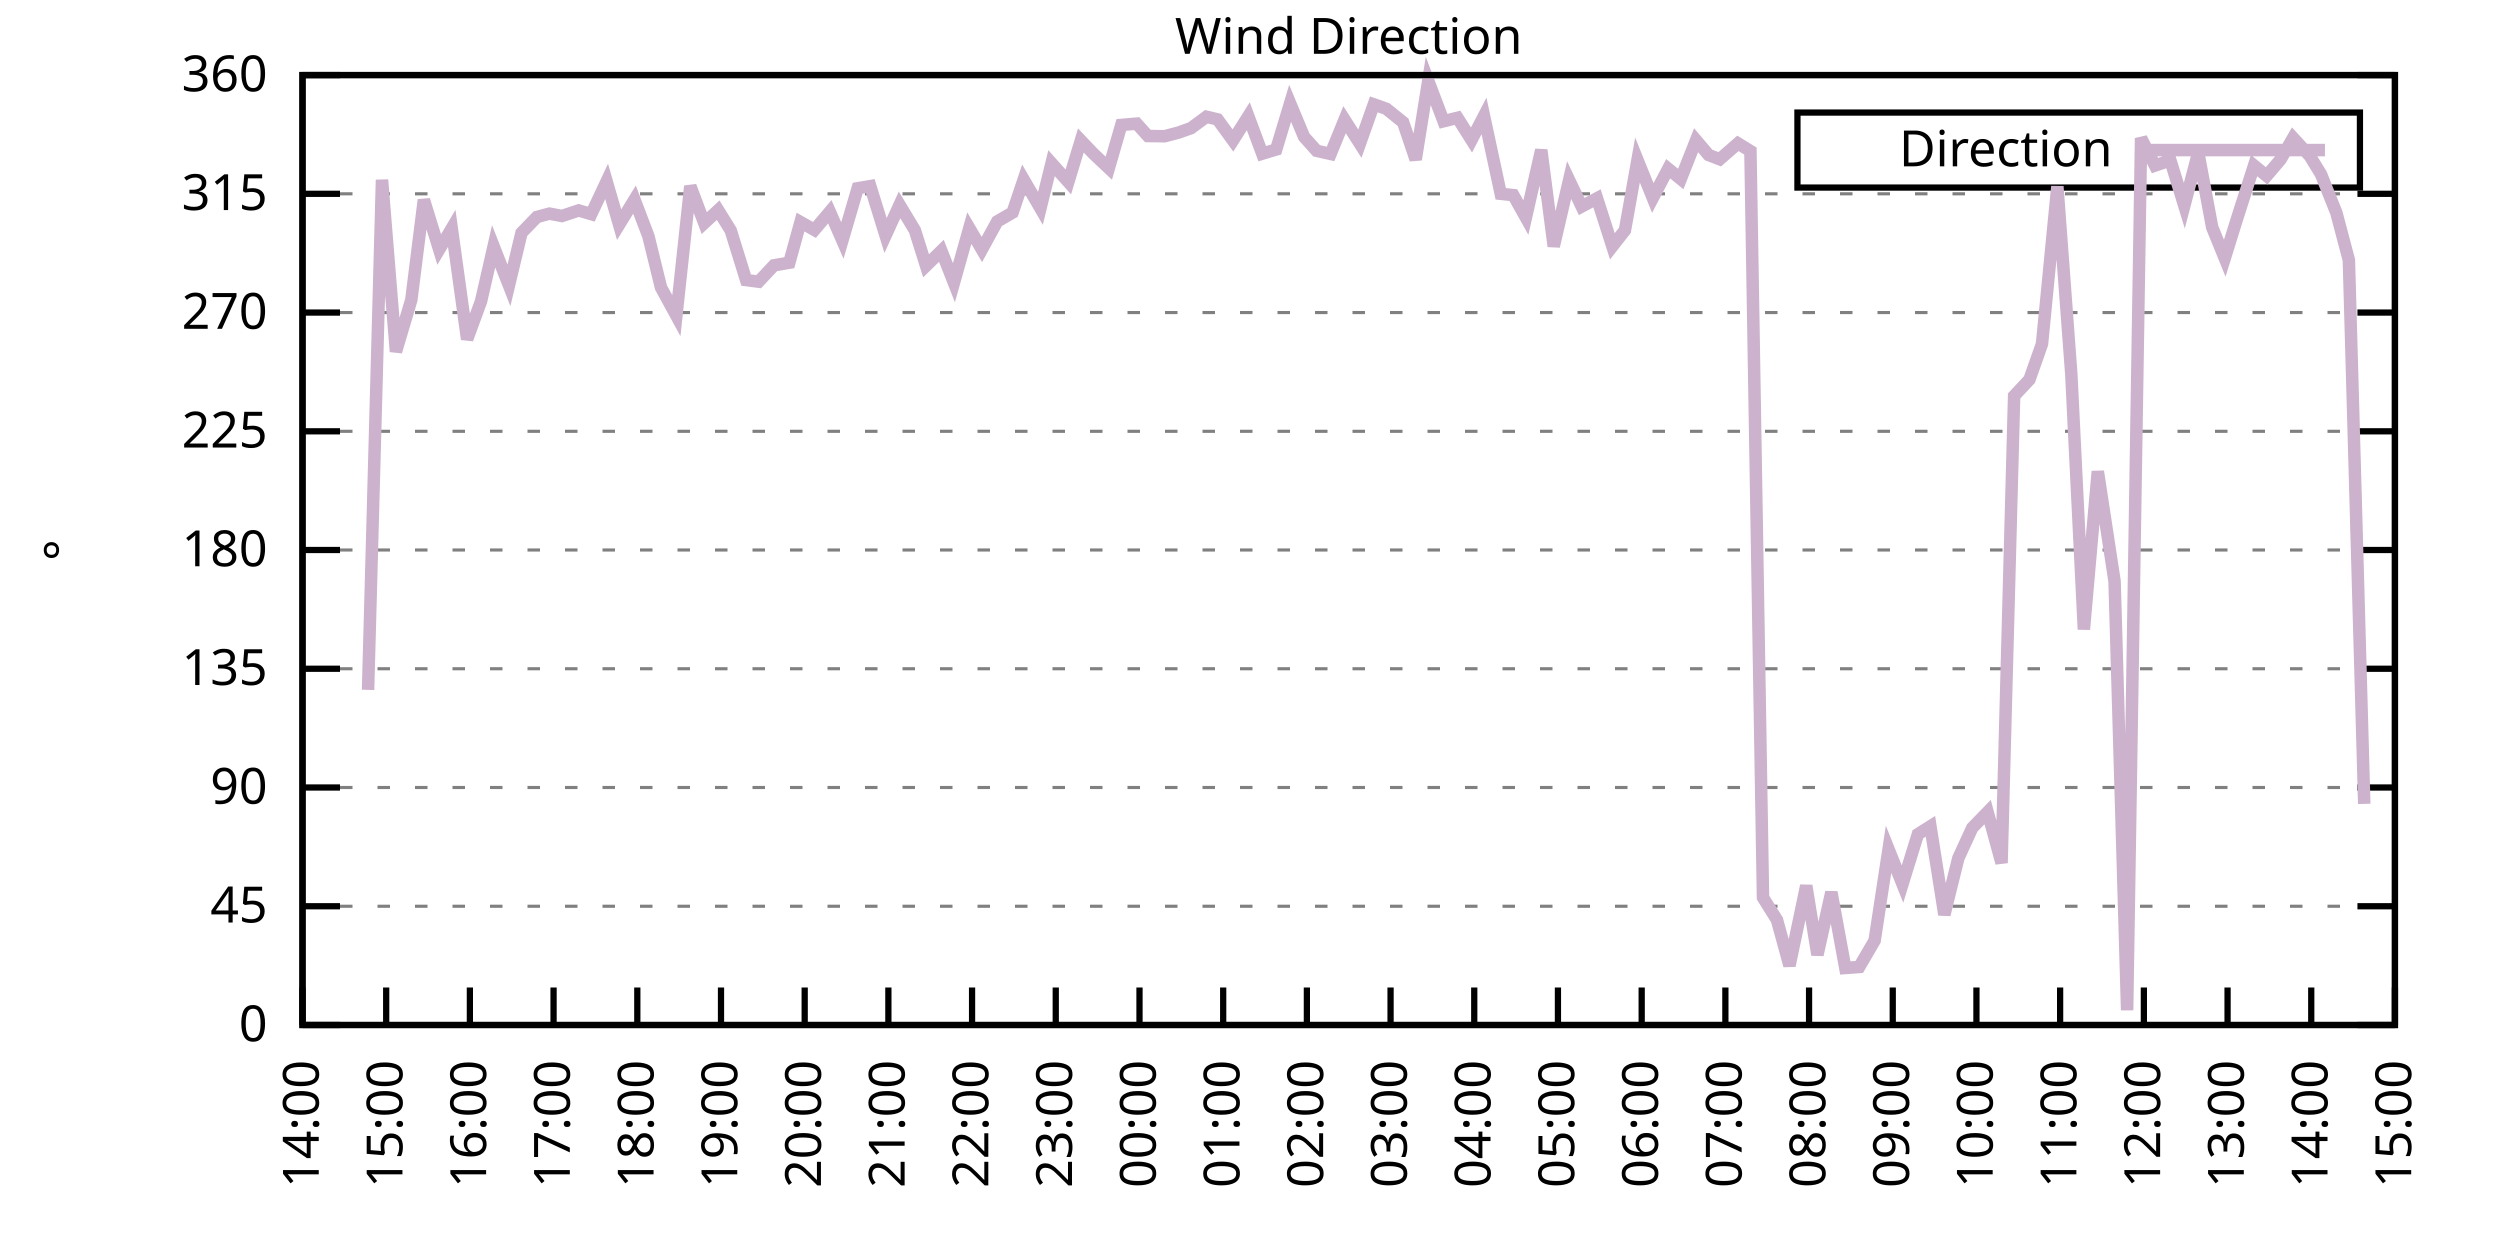
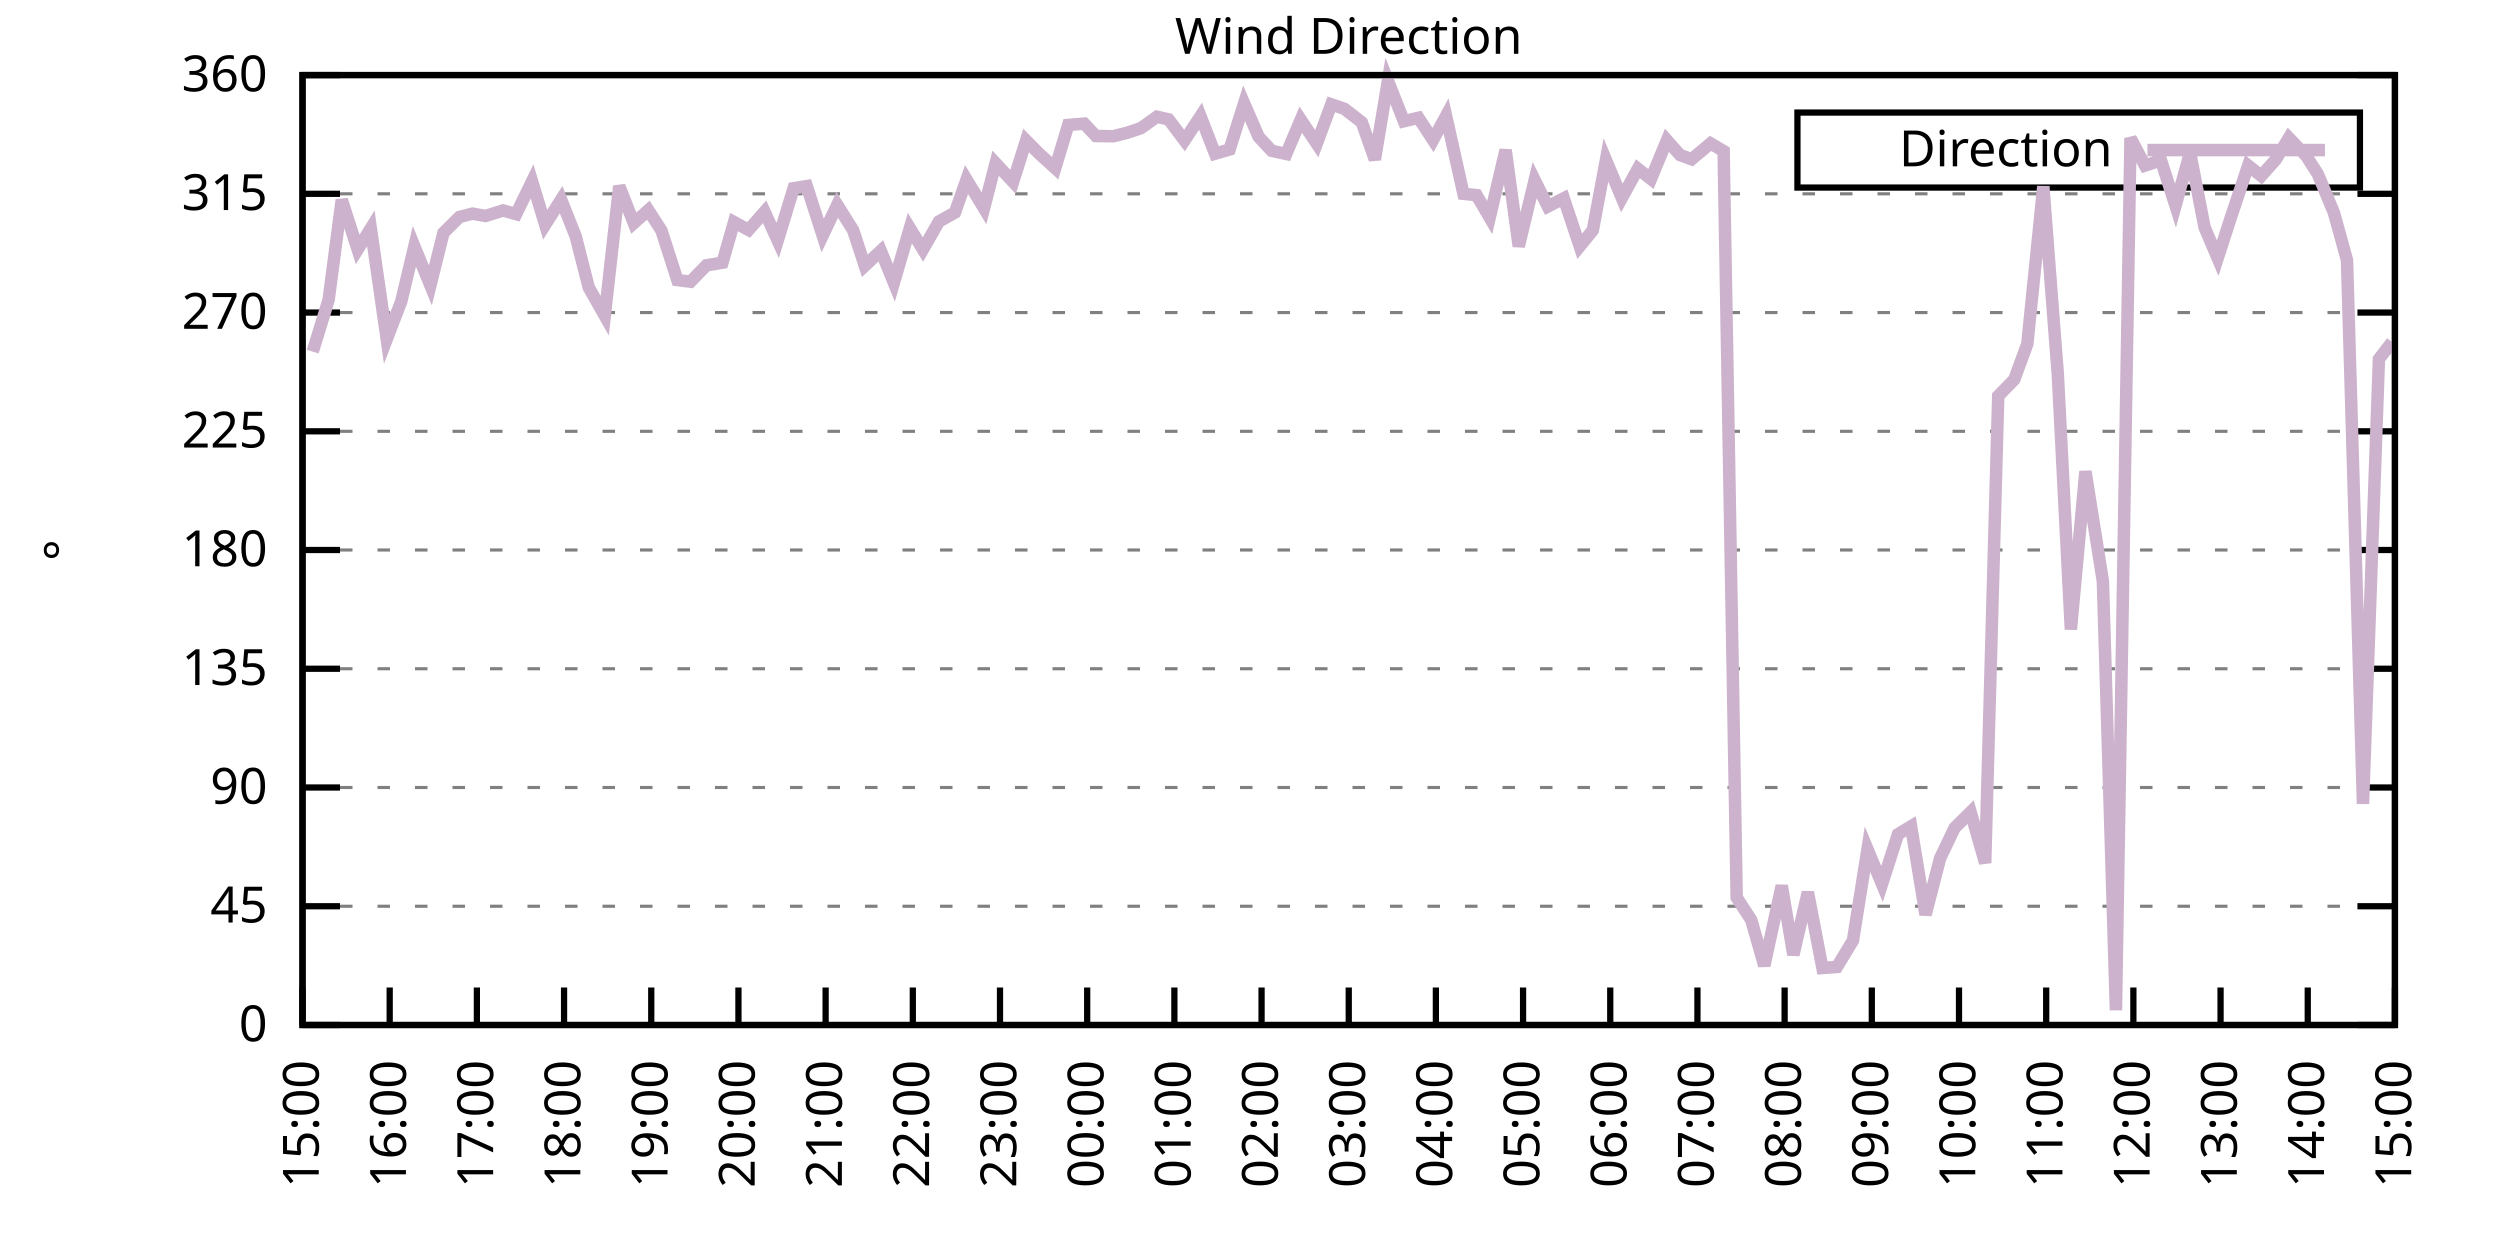
<svg xmlns="http://www.w3.org/2000/svg" xmlns:xlink="http://www.w3.org/1999/xlink" width="400" height="200" viewBox="0 0 400 200">
  <g id="gnuplot_canvas">
    <rect x="0" y="0" width="400" height="200" fill="none" />
    <defs>
      <circle id="gpDot" r="0.5" stroke-width="0.5" stroke="currentColor" />
      <path id="gpPt0" stroke-width="0.333" stroke="currentColor" d="M-1,0 h2 M0,-1 v2" />
      <path id="gpPt1" stroke-width="0.333" stroke="currentColor" d="M-1,-1 L1,1 M1,-1 L-1,1" />
      <path id="gpPt2" stroke-width="0.333" stroke="currentColor" d="M-1,0 L1,0 M0,-1 L0,1 M-1,-1 L1,1 M-1,1 L1,-1" />
      <rect id="gpPt3" stroke-width="0.333" stroke="currentColor" x="-1" y="-1" width="2" height="2" />
      <rect id="gpPt4" stroke-width="0.333" stroke="currentColor" fill="currentColor" x="-1" y="-1" width="2" height="2" />
      <circle id="gpPt5" stroke-width="0.333" stroke="currentColor" cx="0" cy="0" r="1" />
      <use xlink:href="#gpPt5" id="gpPt6" fill="currentColor" stroke="none" />
      <path id="gpPt7" stroke-width="0.333" stroke="currentColor" d="M0,-1.33 L-1.33,0.67 L1.33,0.67 z" />
      <use xlink:href="#gpPt7" id="gpPt8" fill="currentColor" stroke="none" />
      <use xlink:href="#gpPt7" id="gpPt9" stroke="currentColor" transform="rotate(180)" />
      <use xlink:href="#gpPt9" id="gpPt10" fill="currentColor" stroke="none" />
      <use xlink:href="#gpPt3" id="gpPt11" stroke="currentColor" transform="rotate(45)" />
      <use xlink:href="#gpPt11" id="gpPt12" fill="currentColor" stroke="none" />
      <path id="gpPt13" stroke-width="0.333" stroke="currentColor" d="M0,1.330 L1.265,0.411 L0.782,-1.067 L-0.782,-1.076 L-1.265,0.411 z" />
      <use xlink:href="#gpPt13" id="gpPt14" fill="currentColor" stroke="none" />
      <filter id="textbox" filterUnits="objectBoundingBox" x="0" y="0" height="1" width="1">
        <feFlood flood-color="white" flood-opacity="1" result="bgnd" />
        <feComposite in="SourceGraphic" in2="bgnd" operator="atop" />
      </filter>
      <filter id="greybox" filterUnits="objectBoundingBox" x="0" y="0" height="1" width="1">
        <feFlood flood-color="lightgrey" flood-opacity="1" result="grey" />
        <feComposite in="SourceGraphic" in2="grey" operator="atop" />
      </filter>
    </defs>
    <g fill="none" color="white" stroke="currentColor" stroke-width="1.00" stroke-linecap="butt" stroke-linejoin="miter">
</g>
    <g fill="none" color="black" stroke="currentColor" stroke-width="1.00" stroke-linecap="butt" stroke-linejoin="miter">
      <g stroke="none" shape-rendering="crispEdges">
        <polygon fill="rgb(255, 255, 255)" points="48.40,164.00 383.18,164.00 383.18,12.02 48.40,12.02 " />
      </g>
    </g>
    <g fill="none" color="black" stroke="currentColor" stroke-width="1.00" stroke-linecap="butt" stroke-linejoin="miter">
</g>
    <g fill="none" color="black" stroke="black" stroke-width="0.50" stroke-linecap="butt" stroke-linejoin="miter">
</g>
    <g fill="none" color="gray" stroke="currentColor" stroke-width="0.50" stroke-linecap="butt" stroke-linejoin="miter">
      <path stroke="gray" stroke-dasharray="2,4" class="gridline" d="M48.40,164.00 L383.19,164.00  " />
    </g>
    <g fill="none" color="gray" stroke="gray" stroke-width="1.00" stroke-linecap="butt" stroke-linejoin="miter">
</g>
    <g fill="none" color="black" stroke="currentColor" stroke-width="1.00" stroke-linecap="butt" stroke-linejoin="miter">
      <path stroke="black" d="M48.40,164.00 L54.40,164.00 M383.19,164.00 L377.19,164.00  " />
      <g transform="translate(42.80,166.60)" stroke="none" fill="black" font-family="Sans" font-size="8.00" text-anchor="end">
        <text>
          <tspan font-family="Sans"> 0</tspan>
        </text>
      </g>
    </g>
    <g fill="none" color="black" stroke="currentColor" stroke-width="1.00" stroke-linecap="butt" stroke-linejoin="miter">
</g>
    <g fill="none" color="black" stroke="black" stroke-width="0.50" stroke-linecap="butt" stroke-linejoin="miter">
</g>
    <g fill="none" color="gray" stroke="currentColor" stroke-width="0.50" stroke-linecap="butt" stroke-linejoin="miter">
      <path stroke="gray" stroke-dasharray="2,4" class="gridline" d="M48.40,145.00 L383.19,145.00  " />
    </g>
    <g fill="none" color="gray" stroke="gray" stroke-width="1.00" stroke-linecap="butt" stroke-linejoin="miter">
</g>
    <g fill="none" color="black" stroke="currentColor" stroke-width="1.00" stroke-linecap="butt" stroke-linejoin="miter">
      <path stroke="black" d="M48.40,145.00 L54.40,145.00 M383.19,145.00 L377.19,145.00  " />
      <g transform="translate(42.80,147.60)" stroke="none" fill="black" font-family="Sans" font-size="8.00" text-anchor="end">
        <text>
          <tspan font-family="Sans"> 45</tspan>
        </text>
      </g>
    </g>
    <g fill="none" color="black" stroke="currentColor" stroke-width="1.00" stroke-linecap="butt" stroke-linejoin="miter">
</g>
    <g fill="none" color="black" stroke="black" stroke-width="0.50" stroke-linecap="butt" stroke-linejoin="miter">
</g>
    <g fill="none" color="gray" stroke="currentColor" stroke-width="0.50" stroke-linecap="butt" stroke-linejoin="miter">
      <path stroke="gray" stroke-dasharray="2,4" class="gridline" d="M48.40,126.00 L383.19,126.00  " />
    </g>
    <g fill="none" color="gray" stroke="gray" stroke-width="1.00" stroke-linecap="butt" stroke-linejoin="miter">
</g>
    <g fill="none" color="black" stroke="currentColor" stroke-width="1.00" stroke-linecap="butt" stroke-linejoin="miter">
      <path stroke="black" d="M48.40,126.00 L54.40,126.00 M383.19,126.00 L377.19,126.00  " />
      <g transform="translate(42.80,128.60)" stroke="none" fill="black" font-family="Sans" font-size="8.00" text-anchor="end">
        <text>
          <tspan font-family="Sans"> 90</tspan>
        </text>
      </g>
    </g>
    <g fill="none" color="black" stroke="currentColor" stroke-width="1.00" stroke-linecap="butt" stroke-linejoin="miter">
</g>
    <g fill="none" color="black" stroke="black" stroke-width="0.50" stroke-linecap="butt" stroke-linejoin="miter">
</g>
    <g fill="none" color="gray" stroke="currentColor" stroke-width="0.50" stroke-linecap="butt" stroke-linejoin="miter">
      <path stroke="gray" stroke-dasharray="2,4" class="gridline" d="M48.40,107.00 L383.19,107.00  " />
    </g>
    <g fill="none" color="gray" stroke="gray" stroke-width="1.00" stroke-linecap="butt" stroke-linejoin="miter">
</g>
    <g fill="none" color="black" stroke="currentColor" stroke-width="1.00" stroke-linecap="butt" stroke-linejoin="miter">
      <path stroke="black" d="M48.40,107.00 L54.40,107.00 M383.19,107.00 L377.19,107.00  " />
      <g transform="translate(42.80,109.60)" stroke="none" fill="black" font-family="Sans" font-size="8.00" text-anchor="end">
        <text>
          <tspan font-family="Sans"> 135</tspan>
        </text>
      </g>
    </g>
    <g fill="none" color="black" stroke="currentColor" stroke-width="1.00" stroke-linecap="butt" stroke-linejoin="miter">
</g>
    <g fill="none" color="black" stroke="black" stroke-width="0.50" stroke-linecap="butt" stroke-linejoin="miter">
</g>
    <g fill="none" color="gray" stroke="currentColor" stroke-width="0.50" stroke-linecap="butt" stroke-linejoin="miter">
      <path stroke="gray" stroke-dasharray="2,4" class="gridline" d="M48.40,88.00 L383.19,88.00  " />
    </g>
    <g fill="none" color="gray" stroke="gray" stroke-width="1.00" stroke-linecap="butt" stroke-linejoin="miter">
</g>
    <g fill="none" color="black" stroke="currentColor" stroke-width="1.00" stroke-linecap="butt" stroke-linejoin="miter">
      <path stroke="black" d="M48.40,88.00 L54.40,88.00 M383.19,88.00 L377.19,88.00  " />
      <g transform="translate(42.80,90.60)" stroke="none" fill="black" font-family="Sans" font-size="8.00" text-anchor="end">
        <text>
          <tspan font-family="Sans"> 180</tspan>
        </text>
      </g>
    </g>
    <g fill="none" color="black" stroke="currentColor" stroke-width="1.00" stroke-linecap="butt" stroke-linejoin="miter">
</g>
    <g fill="none" color="black" stroke="black" stroke-width="0.50" stroke-linecap="butt" stroke-linejoin="miter">
</g>
    <g fill="none" color="gray" stroke="currentColor" stroke-width="0.50" stroke-linecap="butt" stroke-linejoin="miter">
      <path stroke="gray" stroke-dasharray="2,4" class="gridline" d="M48.40,69.01 L383.19,69.01  " />
    </g>
    <g fill="none" color="gray" stroke="gray" stroke-width="1.00" stroke-linecap="butt" stroke-linejoin="miter">
</g>
    <g fill="none" color="black" stroke="currentColor" stroke-width="1.00" stroke-linecap="butt" stroke-linejoin="miter">
      <path stroke="black" d="M48.40,69.01 L54.40,69.01 M383.19,69.01 L377.19,69.01  " />
      <g transform="translate(42.80,71.61)" stroke="none" fill="black" font-family="Sans" font-size="8.00" text-anchor="end">
        <text>
          <tspan font-family="Sans"> 225</tspan>
        </text>
      </g>
    </g>
    <g fill="none" color="black" stroke="currentColor" stroke-width="1.00" stroke-linecap="butt" stroke-linejoin="miter">
</g>
    <g fill="none" color="black" stroke="black" stroke-width="0.50" stroke-linecap="butt" stroke-linejoin="miter">
</g>
    <g fill="none" color="gray" stroke="currentColor" stroke-width="0.50" stroke-linecap="butt" stroke-linejoin="miter">
      <path stroke="gray" stroke-dasharray="2,4" class="gridline" d="M48.40,50.01 L383.19,50.01  " />
    </g>
    <g fill="none" color="gray" stroke="gray" stroke-width="1.00" stroke-linecap="butt" stroke-linejoin="miter">
</g>
    <g fill="none" color="black" stroke="currentColor" stroke-width="1.00" stroke-linecap="butt" stroke-linejoin="miter">
      <path stroke="black" d="M48.40,50.01 L54.40,50.01 M383.19,50.01 L377.19,50.01  " />
      <g transform="translate(42.80,52.61)" stroke="none" fill="black" font-family="Sans" font-size="8.00" text-anchor="end">
        <text>
          <tspan font-family="Sans"> 270</tspan>
        </text>
      </g>
    </g>
    <g fill="none" color="black" stroke="currentColor" stroke-width="1.00" stroke-linecap="butt" stroke-linejoin="miter">
</g>
    <g fill="none" color="black" stroke="black" stroke-width="0.50" stroke-linecap="butt" stroke-linejoin="miter">
</g>
    <g fill="none" color="gray" stroke="currentColor" stroke-width="0.50" stroke-linecap="butt" stroke-linejoin="miter">
      <path stroke="gray" stroke-dasharray="2,4" class="gridline" d="M48.40,31.01 L383.19,31.01  " />
    </g>
    <g fill="none" color="gray" stroke="gray" stroke-width="1.00" stroke-linecap="butt" stroke-linejoin="miter">
</g>
    <g fill="none" color="black" stroke="currentColor" stroke-width="1.00" stroke-linecap="butt" stroke-linejoin="miter">
      <path stroke="black" d="M48.40,31.01 L54.40,31.01 M383.19,31.01 L377.19,31.01  " />
      <g transform="translate(42.80,33.61)" stroke="none" fill="black" font-family="Sans" font-size="8.00" text-anchor="end">
        <text>
          <tspan font-family="Sans"> 315</tspan>
        </text>
      </g>
    </g>
    <g fill="none" color="black" stroke="currentColor" stroke-width="1.00" stroke-linecap="butt" stroke-linejoin="miter">
</g>
    <g fill="none" color="black" stroke="black" stroke-width="0.50" stroke-linecap="butt" stroke-linejoin="miter">
</g>
    <g fill="none" color="gray" stroke="currentColor" stroke-width="0.50" stroke-linecap="butt" stroke-linejoin="miter">
      <path stroke="gray" stroke-dasharray="2,4" class="gridline" d="M48.40,12.01 L383.19,12.01  " />
    </g>
    <g fill="none" color="gray" stroke="gray" stroke-width="1.00" stroke-linecap="butt" stroke-linejoin="miter">
</g>
    <g fill="none" color="black" stroke="currentColor" stroke-width="1.00" stroke-linecap="butt" stroke-linejoin="miter">
      <path stroke="black" d="M48.40,12.01 L54.40,12.01 M383.19,12.01 L377.19,12.01  " />
      <g transform="translate(42.80,14.61)" stroke="none" fill="black" font-family="Sans" font-size="8.00" text-anchor="end">
        <text>
          <tspan font-family="Sans"> 360</tspan>
        </text>
      </g>
    </g>
    <g fill="none" color="black" stroke="currentColor" stroke-width="1.00" stroke-linecap="butt" stroke-linejoin="miter">
      <path stroke="black" d="M48.40,164.00 L48.40,158.00  " />
      <g transform="translate(51.00,169.60) rotate(270.00)" stroke="none" fill="black" font-family="Sans" font-size="8.00" text-anchor="end">
        <text>
-           <tspan font-family="Sans">14:00</tspan>
-         </text>
-       </g>
-     </g>
-     <g fill="none" color="black" stroke="currentColor" stroke-width="1.00" stroke-linecap="butt" stroke-linejoin="miter">
-       <path stroke="black" d="M61.79,164.00 L61.79,158.00  " />
-       <g transform="translate(64.39,169.60) rotate(270.00)" stroke="none" fill="black" font-family="Sans" font-size="8.00" text-anchor="end">
-         <text>
          <tspan font-family="Sans">15:00</tspan>
        </text>
      </g>
    </g>
    <g fill="none" color="black" stroke="currentColor" stroke-width="1.00" stroke-linecap="butt" stroke-linejoin="miter">
-       <path stroke="black" d="M75.18,164.00 L75.18,158.00  " />
-       <g transform="translate(77.78,169.60) rotate(270.00)" stroke="none" fill="black" font-family="Sans" font-size="8.00" text-anchor="end">
+       <path stroke="black" d="M62.35,164.00 L62.35,158.00  " />
+       <g transform="translate(64.95,169.60) rotate(270.00)" stroke="none" fill="black" font-family="Sans" font-size="8.00" text-anchor="end">
        <text>
          <tspan font-family="Sans">16:00</tspan>
        </text>
      </g>
    </g>
    <g fill="none" color="black" stroke="currentColor" stroke-width="1.00" stroke-linecap="butt" stroke-linejoin="miter">
-       <path stroke="black" d="M88.57,164.00 L88.57,158.00  " />
-       <g transform="translate(91.17,169.60) rotate(270.00)" stroke="none" fill="black" font-family="Sans" font-size="8.00" text-anchor="end">
+       <path stroke="black" d="M76.30,164.00 L76.30,158.00  " />
+       <g transform="translate(78.90,169.60) rotate(270.00)" stroke="none" fill="black" font-family="Sans" font-size="8.00" text-anchor="end">
        <text>
          <tspan font-family="Sans">17:00</tspan>
        </text>
      </g>
    </g>
    <g fill="none" color="black" stroke="currentColor" stroke-width="1.00" stroke-linecap="butt" stroke-linejoin="miter">
-       <path stroke="black" d="M101.97,164.00 L101.97,158.00  " />
-       <g transform="translate(104.57,169.60) rotate(270.00)" stroke="none" fill="black" font-family="Sans" font-size="8.00" text-anchor="end">
+       <path stroke="black" d="M90.25,164.00 L90.25,158.00  " />
+       <g transform="translate(92.85,169.60) rotate(270.00)" stroke="none" fill="black" font-family="Sans" font-size="8.00" text-anchor="end">
        <text>
          <tspan font-family="Sans">18:00</tspan>
        </text>
      </g>
    </g>
    <g fill="none" color="black" stroke="currentColor" stroke-width="1.00" stroke-linecap="butt" stroke-linejoin="miter">
-       <path stroke="black" d="M115.36,164.00 L115.36,158.00  " />
-       <g transform="translate(117.96,169.60) rotate(270.00)" stroke="none" fill="black" font-family="Sans" font-size="8.00" text-anchor="end">
+       <path stroke="black" d="M104.20,164.00 L104.20,158.00  " />
+       <g transform="translate(106.80,169.60) rotate(270.00)" stroke="none" fill="black" font-family="Sans" font-size="8.00" text-anchor="end">
        <text>
          <tspan font-family="Sans">19:00</tspan>
        </text>
      </g>
    </g>
    <g fill="none" color="black" stroke="currentColor" stroke-width="1.00" stroke-linecap="butt" stroke-linejoin="miter">
-       <path stroke="black" d="M128.75,164.00 L128.75,158.00  " />
-       <g transform="translate(131.35,169.60) rotate(270.00)" stroke="none" fill="black" font-family="Sans" font-size="8.00" text-anchor="end">
+       <path stroke="black" d="M118.15,164.00 L118.15,158.00  " />
+       <g transform="translate(120.75,169.60) rotate(270.00)" stroke="none" fill="black" font-family="Sans" font-size="8.00" text-anchor="end">
        <text>
          <tspan font-family="Sans">20:00</tspan>
        </text>
      </g>
    </g>
    <g fill="none" color="black" stroke="currentColor" stroke-width="1.00" stroke-linecap="butt" stroke-linejoin="miter">
-       <path stroke="black" d="M142.14,164.00 L142.14,158.00  " />
-       <g transform="translate(144.74,169.60) rotate(270.00)" stroke="none" fill="black" font-family="Sans" font-size="8.00" text-anchor="end">
+       <path stroke="black" d="M132.10,164.00 L132.10,158.00  " />
+       <g transform="translate(134.70,169.60) rotate(270.00)" stroke="none" fill="black" font-family="Sans" font-size="8.00" text-anchor="end">
        <text>
          <tspan font-family="Sans">21:00</tspan>
        </text>
      </g>
    </g>
    <g fill="none" color="black" stroke="currentColor" stroke-width="1.00" stroke-linecap="butt" stroke-linejoin="miter">
-       <path stroke="black" d="M155.53,164.00 L155.53,158.00  " />
-       <g transform="translate(158.13,169.60) rotate(270.00)" stroke="none" fill="black" font-family="Sans" font-size="8.00" text-anchor="end">
+       <path stroke="black" d="M146.05,164.00 L146.05,158.00  " />
+       <g transform="translate(148.65,169.60) rotate(270.00)" stroke="none" fill="black" font-family="Sans" font-size="8.00" text-anchor="end">
        <text>
          <tspan font-family="Sans">22:00</tspan>
        </text>
      </g>
    </g>
    <g fill="none" color="black" stroke="currentColor" stroke-width="1.00" stroke-linecap="butt" stroke-linejoin="miter">
-       <path stroke="black" d="M168.92,164.00 L168.92,158.00  " />
-       <g transform="translate(171.52,169.60) rotate(270.00)" stroke="none" fill="black" font-family="Sans" font-size="8.00" text-anchor="end">
+       <path stroke="black" d="M160.00,164.00 L160.00,158.00  " />
+       <g transform="translate(162.60,169.60) rotate(270.00)" stroke="none" fill="black" font-family="Sans" font-size="8.00" text-anchor="end">
        <text>
          <tspan font-family="Sans">23:00</tspan>
        </text>
      </g>
    </g>
    <g fill="none" color="black" stroke="currentColor" stroke-width="1.00" stroke-linecap="butt" stroke-linejoin="miter">
-       <path stroke="black" d="M182.32,164.00 L182.32,158.00  " />
-       <g transform="translate(184.92,169.60) rotate(270.00)" stroke="none" fill="black" font-family="Sans" font-size="8.00" text-anchor="end">
+       <path stroke="black" d="M173.95,164.00 L173.95,158.00  " />
+       <g transform="translate(176.55,169.60) rotate(270.00)" stroke="none" fill="black" font-family="Sans" font-size="8.00" text-anchor="end">
        <text>
          <tspan font-family="Sans">00:00</tspan>
        </text>
      </g>
    </g>
    <g fill="none" color="black" stroke="currentColor" stroke-width="1.00" stroke-linecap="butt" stroke-linejoin="miter">
-       <path stroke="black" d="M195.71,164.00 L195.71,158.00  " />
-       <g transform="translate(198.31,169.60) rotate(270.00)" stroke="none" fill="black" font-family="Sans" font-size="8.00" text-anchor="end">
+       <path stroke="black" d="M187.90,164.00 L187.90,158.00  " />
+       <g transform="translate(190.50,169.60) rotate(270.00)" stroke="none" fill="black" font-family="Sans" font-size="8.00" text-anchor="end">
        <text>
          <tspan font-family="Sans">01:00</tspan>
        </text>
      </g>
    </g>
    <g fill="none" color="black" stroke="currentColor" stroke-width="1.00" stroke-linecap="butt" stroke-linejoin="miter">
-       <path stroke="black" d="M209.10,164.00 L209.10,158.00  " />
-       <g transform="translate(211.70,169.60) rotate(270.00)" stroke="none" fill="black" font-family="Sans" font-size="8.00" text-anchor="end">
+       <path stroke="black" d="M201.85,164.00 L201.85,158.00  " />
+       <g transform="translate(204.45,169.60) rotate(270.00)" stroke="none" fill="black" font-family="Sans" font-size="8.00" text-anchor="end">
        <text>
          <tspan font-family="Sans">02:00</tspan>
        </text>
      </g>
    </g>
    <g fill="none" color="black" stroke="currentColor" stroke-width="1.00" stroke-linecap="butt" stroke-linejoin="miter">
-       <path stroke="black" d="M222.49,164.00 L222.49,158.00  " />
-       <g transform="translate(225.09,169.60) rotate(270.00)" stroke="none" fill="black" font-family="Sans" font-size="8.00" text-anchor="end">
+       <path stroke="black" d="M215.80,164.00 L215.80,158.00  " />
+       <g transform="translate(218.40,169.60) rotate(270.00)" stroke="none" fill="black" font-family="Sans" font-size="8.00" text-anchor="end">
        <text>
          <tspan font-family="Sans">03:00</tspan>
        </text>
      </g>
    </g>
    <g fill="none" color="black" stroke="currentColor" stroke-width="1.00" stroke-linecap="butt" stroke-linejoin="miter">
-       <path stroke="black" d="M235.88,164.00 L235.88,158.00  " />
-       <g transform="translate(238.48,169.60) rotate(270.00)" stroke="none" fill="black" font-family="Sans" font-size="8.00" text-anchor="end">
+       <path stroke="black" d="M229.74,164.00 L229.74,158.00  " />
+       <g transform="translate(232.34,169.60) rotate(270.00)" stroke="none" fill="black" font-family="Sans" font-size="8.00" text-anchor="end">
        <text>
          <tspan font-family="Sans">04:00</tspan>
        </text>
      </g>
    </g>
    <g fill="none" color="black" stroke="currentColor" stroke-width="1.00" stroke-linecap="butt" stroke-linejoin="miter">
-       <path stroke="black" d="M249.27,164.00 L249.27,158.00  " />
-       <g transform="translate(251.87,169.60) rotate(270.00)" stroke="none" fill="black" font-family="Sans" font-size="8.00" text-anchor="end">
+       <path stroke="black" d="M243.69,164.00 L243.69,158.00  " />
+       <g transform="translate(246.29,169.60) rotate(270.00)" stroke="none" fill="black" font-family="Sans" font-size="8.00" text-anchor="end">
        <text>
          <tspan font-family="Sans">05:00</tspan>
        </text>
      </g>
    </g>
    <g fill="none" color="black" stroke="currentColor" stroke-width="1.00" stroke-linecap="butt" stroke-linejoin="miter">
-       <path stroke="black" d="M262.67,164.00 L262.67,158.00  " />
-       <g transform="translate(265.27,169.60) rotate(270.00)" stroke="none" fill="black" font-family="Sans" font-size="8.00" text-anchor="end">
+       <path stroke="black" d="M257.64,164.00 L257.64,158.00  " />
+       <g transform="translate(260.24,169.60) rotate(270.00)" stroke="none" fill="black" font-family="Sans" font-size="8.00" text-anchor="end">
        <text>
          <tspan font-family="Sans">06:00</tspan>
        </text>
      </g>
    </g>
    <g fill="none" color="black" stroke="currentColor" stroke-width="1.00" stroke-linecap="butt" stroke-linejoin="miter">
-       <path stroke="black" d="M276.06,164.00 L276.06,158.00  " />
-       <g transform="translate(278.66,169.60) rotate(270.00)" stroke="none" fill="black" font-family="Sans" font-size="8.00" text-anchor="end">
+       <path stroke="black" d="M271.59,164.00 L271.59,158.00  " />
+       <g transform="translate(274.19,169.60) rotate(270.00)" stroke="none" fill="black" font-family="Sans" font-size="8.00" text-anchor="end">
        <text>
          <tspan font-family="Sans">07:00</tspan>
        </text>
      </g>
    </g>
    <g fill="none" color="black" stroke="currentColor" stroke-width="1.00" stroke-linecap="butt" stroke-linejoin="miter">
-       <path stroke="black" d="M289.45,164.00 L289.45,158.00  " />
-       <g transform="translate(292.05,169.60) rotate(270.00)" stroke="none" fill="black" font-family="Sans" font-size="8.00" text-anchor="end">
+       <path stroke="black" d="M285.54,164.00 L285.54,158.00  " />
+       <g transform="translate(288.14,169.60) rotate(270.00)" stroke="none" fill="black" font-family="Sans" font-size="8.00" text-anchor="end">
        <text>
          <tspan font-family="Sans">08:00</tspan>
        </text>
      </g>
    </g>
    <g fill="none" color="black" stroke="currentColor" stroke-width="1.00" stroke-linecap="butt" stroke-linejoin="miter">
-       <path stroke="black" d="M302.84,164.00 L302.84,158.00  " />
-       <g transform="translate(305.44,169.60) rotate(270.00)" stroke="none" fill="black" font-family="Sans" font-size="8.00" text-anchor="end">
+       <path stroke="black" d="M299.49,164.00 L299.49,158.00  " />
+       <g transform="translate(302.09,169.60) rotate(270.00)" stroke="none" fill="black" font-family="Sans" font-size="8.00" text-anchor="end">
        <text>
          <tspan font-family="Sans">09:00</tspan>
        </text>
      </g>
    </g>
    <g fill="none" color="black" stroke="currentColor" stroke-width="1.00" stroke-linecap="butt" stroke-linejoin="miter">
-       <path stroke="black" d="M316.23,164.00 L316.23,158.00  " />
-       <g transform="translate(318.83,169.60) rotate(270.00)" stroke="none" fill="black" font-family="Sans" font-size="8.00" text-anchor="end">
+       <path stroke="black" d="M313.44,164.00 L313.44,158.00  " />
+       <g transform="translate(316.04,169.60) rotate(270.00)" stroke="none" fill="black" font-family="Sans" font-size="8.00" text-anchor="end">
        <text>
          <tspan font-family="Sans">10:00</tspan>
        </text>
      </g>
    </g>
    <g fill="none" color="black" stroke="currentColor" stroke-width="1.00" stroke-linecap="butt" stroke-linejoin="miter">
-       <path stroke="black" d="M329.62,164.00 L329.62,158.00  " />
-       <g transform="translate(332.22,169.60) rotate(270.00)" stroke="none" fill="black" font-family="Sans" font-size="8.00" text-anchor="end">
+       <path stroke="black" d="M327.39,164.00 L327.39,158.00  " />
+       <g transform="translate(329.99,169.60) rotate(270.00)" stroke="none" fill="black" font-family="Sans" font-size="8.00" text-anchor="end">
        <text>
          <tspan font-family="Sans">11:00</tspan>
        </text>
      </g>
    </g>
    <g fill="none" color="black" stroke="currentColor" stroke-width="1.00" stroke-linecap="butt" stroke-linejoin="miter">
-       <path stroke="black" d="M343.02,164.00 L343.02,158.00  " />
-       <g transform="translate(345.62,169.60) rotate(270.00)" stroke="none" fill="black" font-family="Sans" font-size="8.00" text-anchor="end">
+       <path stroke="black" d="M341.34,164.00 L341.34,158.00  " />
+       <g transform="translate(343.94,169.60) rotate(270.00)" stroke="none" fill="black" font-family="Sans" font-size="8.00" text-anchor="end">
        <text>
          <tspan font-family="Sans">12:00</tspan>
        </text>
      </g>
    </g>
    <g fill="none" color="black" stroke="currentColor" stroke-width="1.00" stroke-linecap="butt" stroke-linejoin="miter">
-       <path stroke="black" d="M356.41,164.00 L356.41,158.00  " />
-       <g transform="translate(359.01,169.60) rotate(270.00)" stroke="none" fill="black" font-family="Sans" font-size="8.00" text-anchor="end">
+       <path stroke="black" d="M355.29,164.00 L355.29,158.00  " />
+       <g transform="translate(357.89,169.60) rotate(270.00)" stroke="none" fill="black" font-family="Sans" font-size="8.00" text-anchor="end">
        <text>
          <tspan font-family="Sans">13:00</tspan>
        </text>
      </g>
    </g>
    <g fill="none" color="black" stroke="currentColor" stroke-width="1.00" stroke-linecap="butt" stroke-linejoin="miter">
-       <path stroke="black" d="M369.80,164.00 L369.80,158.00  " />
-       <g transform="translate(372.40,169.60) rotate(270.00)" stroke="none" fill="black" font-family="Sans" font-size="8.00" text-anchor="end">
+       <path stroke="black" d="M369.24,164.00 L369.24,158.00  " />
+       <g transform="translate(371.84,169.60) rotate(270.00)" stroke="none" fill="black" font-family="Sans" font-size="8.00" text-anchor="end">
        <text>
          <tspan font-family="Sans">14:00</tspan>
        </text>
      </g>
    </g>
    <g fill="none" color="black" stroke="currentColor" stroke-width="1.00" stroke-linecap="butt" stroke-linejoin="miter">
      <path stroke="black" d="M383.19,164.00 L383.19,158.00  " />
      <g transform="translate(385.79,169.60) rotate(270.00)" stroke="none" fill="black" font-family="Sans" font-size="8.00" text-anchor="end">
        <text>
          <tspan font-family="Sans">15:00</tspan>
        </text>
      </g>
    </g>
    <g fill="none" color="black" stroke="currentColor" stroke-width="1.00" stroke-linecap="butt" stroke-linejoin="miter">
</g>
    <g fill="none" color="black" stroke="currentColor" stroke-width="1.00" stroke-linecap="butt" stroke-linejoin="miter">
      <path stroke="black" d="M48.40,12.01 L48.40,164.00 L383.19,164.00 L383.19,12.01 L48.40,12.01 Z  " />
    </g>
    <g fill="none" color="black" stroke="currentColor" stroke-width="1.00" stroke-linecap="butt" stroke-linejoin="miter">
</g>
    <g fill="none" color="black" stroke="currentColor" stroke-width="1.00" stroke-linecap="butt" stroke-linejoin="miter">
      <path stroke="black" d="M287.59,30.01 L287.59,18.01 L377.59,18.01 L377.59,30.01 L287.59,30.01 Z  " />
    </g>
    <g id="Wind_direction_plot_1">
      <g fill="none" color="white" stroke="black" stroke-width="2.00" stroke-linecap="butt" stroke-linejoin="miter">
</g>
      <g fill="none" color="black" stroke="currentColor" stroke-width="2.00" stroke-linecap="butt" stroke-linejoin="miter">
        <g transform="translate(337.99,26.61)" stroke="none" fill="black" font-family="Sans" font-size="8.00" text-anchor="end">
          <text>
            <tspan font-family="Sans">Direction</tspan>
          </text>
        </g>
      </g>
      <g fill="none" color="black" stroke="currentColor" stroke-width="2.00" stroke-linecap="butt" stroke-linejoin="miter">
-         <path stroke="rgb(204, 178, 204)" d="M343.59,24.01 L371.99,24.01 M58.89,110.38 L61.12,28.77 L63.35,56.26 L65.81,47.98 L67.82,31.98 L70.27,39.92   L72.28,36.54 L74.74,54.27 L76.97,48.19 L78.98,39.41 L81.43,45.66 L83.44,37.26 L85.90,34.72 L87.91,34.18   L89.91,34.56 L92.59,33.67 L94.60,34.26 L97.06,29.02 L99.06,35.95 L101.52,31.94 L103.75,37.81 L105.76,46.00   L108.22,50.51 L110.45,29.78 L112.68,35.70 L114.91,33.63 L116.92,36.88 L119.38,44.81 L121.38,45.07 L123.84,42.45   L126.29,42.03 L128.08,35.53 L130.31,36.79 L132.77,33.88 L134.78,38.48 L137.23,30.12 L139.24,29.78 L141.69,37.68   L143.93,32.78 L146.38,36.84 L148.17,42.53 L150.62,40.13 L152.63,45.24 L155.09,36.50 L157.10,39.92 L159.55,35.44   L162.01,34.01 L163.79,28.73 L166.47,33.33 L168.25,26.11 L170.93,29.11 L172.94,22.48 L174.95,24.59 L177.41,26.91   L179.41,19.99 L181.87,19.78 L183.66,21.76 L186.33,21.80 L188.57,21.21 L190.57,20.50 L193.03,18.68 L194.81,19.10   L197.27,22.48 L199.73,18.60 L201.96,24.59 L204.19,23.92 L206.42,16.53 L208.65,21.89 L210.66,24.13 L212.89,24.63   L215.13,19.15 L217.58,22.99 L219.81,16.70 L221.82,17.41 L224.50,19.57 L226.51,25.52 L228.52,12.94 L230.97,19.40   L233.20,18.85 L235.44,22.40 L237.44,18.55 L240.12,31.01 L242.13,31.22 L244.14,34.81 L246.60,24.00 L248.60,39.41   L251.06,28.81 L253.07,33.04 L255.52,31.73 L257.98,39.41 L259.99,36.84 L262.00,25.60 L264.45,31.68 L266.91,27.00   L268.92,28.64 L271.37,22.44 L273.38,24.80 L275.16,25.48 L278.07,22.94 L280.07,24.17 L282.08,143.61 L284.32,147.20   L286.32,154.50 L289.00,141.71 L290.79,152.77 L293.02,142.76 L295.25,154.88 L297.48,154.71 L299.94,150.49 L302.17,135.88   L304.40,141.45 L306.86,133.48 L308.87,132.21 L311.10,146.35 L313.33,137.32 L315.56,132.46 L318.02,129.93 L320.25,138.08   L322.26,63.35 L324.71,60.73 L326.72,55.03 L329.18,29.83 L331.41,59.89 L333.42,100.71 L335.65,75.42 L338.33,92.99   L340.34,161.64 L342.57,22.10 L344.80,26.49 L347.26,25.65 L349.49,32.91 L351.72,24.42 L353.95,36.37 L355.96,41.31   L357.97,34.85 L360.65,26.49 L362.66,28.14 L364.89,25.52 L366.90,22.06 L369.58,24.97 L371.36,27.88 L373.82,34.05   L375.82,41.61 L378.28,128.62  " />
+         <path stroke="rgb(204, 178, 204)" d="M343.59,24.01 L371.99,24.01 M50.03,56.26 L52.58,47.98 L54.68,31.98 L57.23,39.92 L59.33,36.54 L61.88,54.27   L64.21,48.19 L66.30,39.41 L68.86,45.66 L70.95,37.26 L73.51,34.72 L75.60,34.18 L77.69,34.56 L80.48,33.67   L82.58,34.26 L85.13,29.02 L87.23,35.95 L89.78,31.94 L92.11,37.81 L94.20,46.00 L96.76,50.51 L99.08,29.78   L101.41,35.70 L103.73,33.63 L105.83,36.88 L108.38,44.81 L110.48,45.07 L113.03,42.45 L115.59,42.03 L117.45,35.53   L119.78,36.79 L122.33,33.88 L124.43,38.48 L126.98,30.12 L129.08,29.78 L131.63,37.68 L133.96,32.78 L136.51,36.84   L138.37,42.53 L140.93,40.13 L143.02,45.24 L145.58,36.50 L147.67,39.92 L150.23,35.44 L152.79,34.01 L154.65,28.73   L157.44,33.33 L159.30,26.11 L162.09,29.11 L164.18,22.48 L166.27,24.59 L168.83,26.91 L170.92,19.99 L173.48,19.78   L175.34,21.76 L178.13,21.80 L180.46,21.21 L182.55,20.50 L185.11,18.68 L186.97,19.10 L189.52,22.48 L192.08,18.60   L194.41,24.59 L196.73,23.92 L199.06,16.53 L201.38,21.89 L203.47,24.13 L205.80,24.63 L208.12,19.15 L210.68,22.99   L213.01,16.70 L215.10,17.41 L217.89,19.57 L219.98,25.52 L222.07,12.94 L224.63,19.40 L226.95,18.85 L229.28,22.40   L231.37,18.55 L234.16,31.01 L236.25,31.22 L238.35,34.81 L240.90,24.00 L243.00,39.41 L245.55,28.81 L247.65,33.04   L250.20,31.73 L252.76,39.41 L254.85,36.84 L256.95,25.60 L259.50,31.68 L262.06,27.00 L264.15,28.64 L266.71,22.44   L268.80,24.80 L270.66,25.48 L273.69,22.94 L275.78,24.17 L277.87,143.61 L280.20,147.20 L282.29,154.50 L285.08,141.71   L286.94,152.77 L289.26,142.76 L291.59,154.88 L293.91,154.71 L296.47,150.49 L298.80,135.88 L301.12,141.45 L303.68,133.48   L305.77,132.21 L308.09,146.35 L310.42,137.32 L312.74,132.46 L315.30,129.93 L317.63,138.08 L319.72,63.35 L322.28,60.73   L324.37,55.03 L326.93,29.83 L329.25,59.89 L331.34,100.71 L333.67,75.42 L336.46,92.99 L338.55,161.64 L340.88,22.10   L343.20,26.49 L345.76,25.65 L348.08,32.91 L350.41,24.42 L352.73,36.37 L354.83,41.31 L356.92,34.85 L359.71,26.49   L361.80,28.14 L364.13,25.52 L366.22,22.06 L369.01,24.97 L370.87,27.88 L373.43,34.05 L375.52,41.61 L378.08,128.62   L380.63,57.44 L382.73,54.74  " />
      </g>
    </g>
    <g fill="none" color="black" stroke="currentColor" stroke-width="2.00" stroke-linecap="butt" stroke-linejoin="miter">
</g>
    <g fill="none" color="black" stroke="black" stroke-width="1.00" stroke-linecap="butt" stroke-linejoin="miter">
</g>
    <g fill="none" color="black" stroke="currentColor" stroke-width="1.00" stroke-linecap="butt" stroke-linejoin="miter">
      <path stroke="black" d="M48.40,12.01 L48.40,164.00 L383.19,164.00 L383.19,12.01 L48.40,12.01 Z  " />
      <g transform="translate(12.80,88.01) rotate(270.00)" stroke="none" fill="black" font-family="Sans" font-size="8.00" text-anchor="middle">
        <text>
          <tspan font-family="Sans">°</tspan>
        </text>
      </g>
    </g>
    <g fill="none" color="black" stroke="currentColor" stroke-width="1.00" stroke-linecap="butt" stroke-linejoin="miter">
</g>
    <g fill="none" color="black" stroke="currentColor" stroke-width="1.00" stroke-linecap="butt" stroke-linejoin="miter">
      <g transform="translate(215.79,8.61)" stroke="none" fill="black" font-family="Sans" font-size="8.00" text-anchor="middle">
        <text>
          <tspan font-family="Sans">Wind Direction</tspan>
        </text>
      </g>
    </g>
    <g fill="none" color="black" stroke="currentColor" stroke-width="1.00" stroke-linecap="butt" stroke-linejoin="miter">
</g>
  </g>
</svg>
